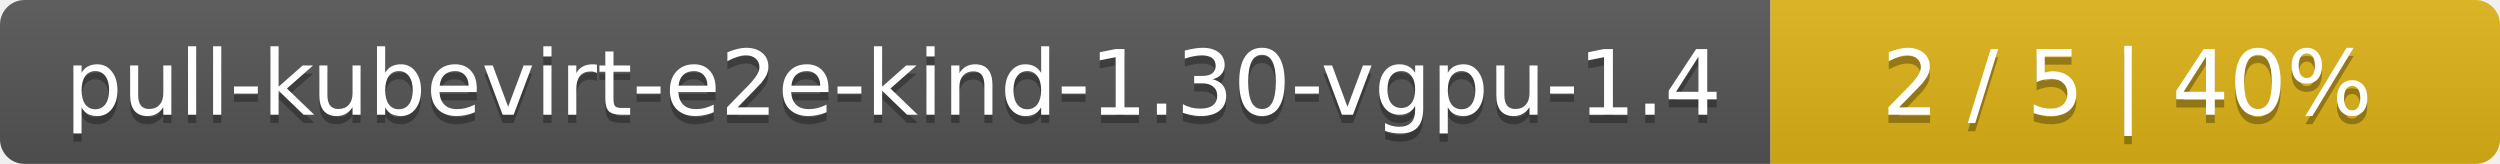
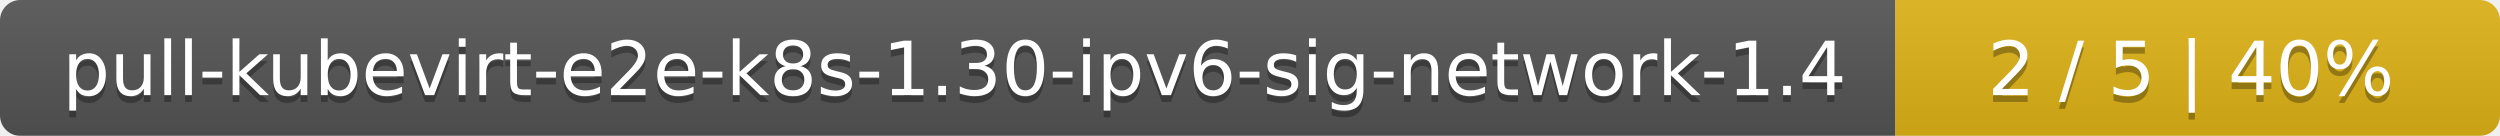
- <svg xmlns="http://www.w3.org/2000/svg" width="305" height="20">
+ <svg xmlns="http://www.w3.org/2000/svg" width="368" height="20">
  <linearGradient id="smooth" x2="0" y2="100%">
    <stop offset="0" stop-color="#bbb" stop-opacity=".1" />
    <stop offset="1" stop-opacity=".1" />
  </linearGradient>
  <mask id="round">
-     <rect width="305" height="20" rx="3" fill="#fff" />
+     <rect width="368" height="20" rx="3" fill="#fff" />
  </mask>
  <g mask="url(#round)">
-     <rect width="216" height="20" fill="#555" />
-     <rect x="216" width="89" height="20" fill="#dfb317" />
-     <rect width="305" height="20" fill="url(#smooth)" />
+     <rect width="279" height="20" fill="#555" />
+     <rect x="279" width="89" height="20" fill="#dfb317" />
+     <rect width="368" height="20" fill="url(#smooth)" />
  </g>
  <g fill="#fff" text-anchor="middle" font-family="DejaVu Sans,Verdana,Geneva,sans-serif" font-size="11">
-     <text x="109" y="15" fill="#010101" fill-opacity=".3">pull-kubevirt-e2e-kind-1.30-vgpu-1.4</text>
-     <text x="109" y="14">pull-kubevirt-e2e-kind-1.30-vgpu-1.4</text>
-     <text x="259.5" y="15" fill="#010101" fill-opacity=".3">2 / 5    |    40%</text>
-     <text x="259.5" y="14">2 / 5    |    40%</text>
+     <text x="140.5" y="15" fill="#010101" fill-opacity=".3">pull-kubevirt-e2e-k8s-1.30-ipv6-sig-network-1.4</text>
+     <text x="140.5" y="14">pull-kubevirt-e2e-k8s-1.30-ipv6-sig-network-1.4</text>
+     <text x="322.5" y="15" fill="#010101" fill-opacity=".3">2 / 5    |    40%</text>
+     <text x="322.5" y="14">2 / 5    |    40%</text>
  </g>
</svg>
